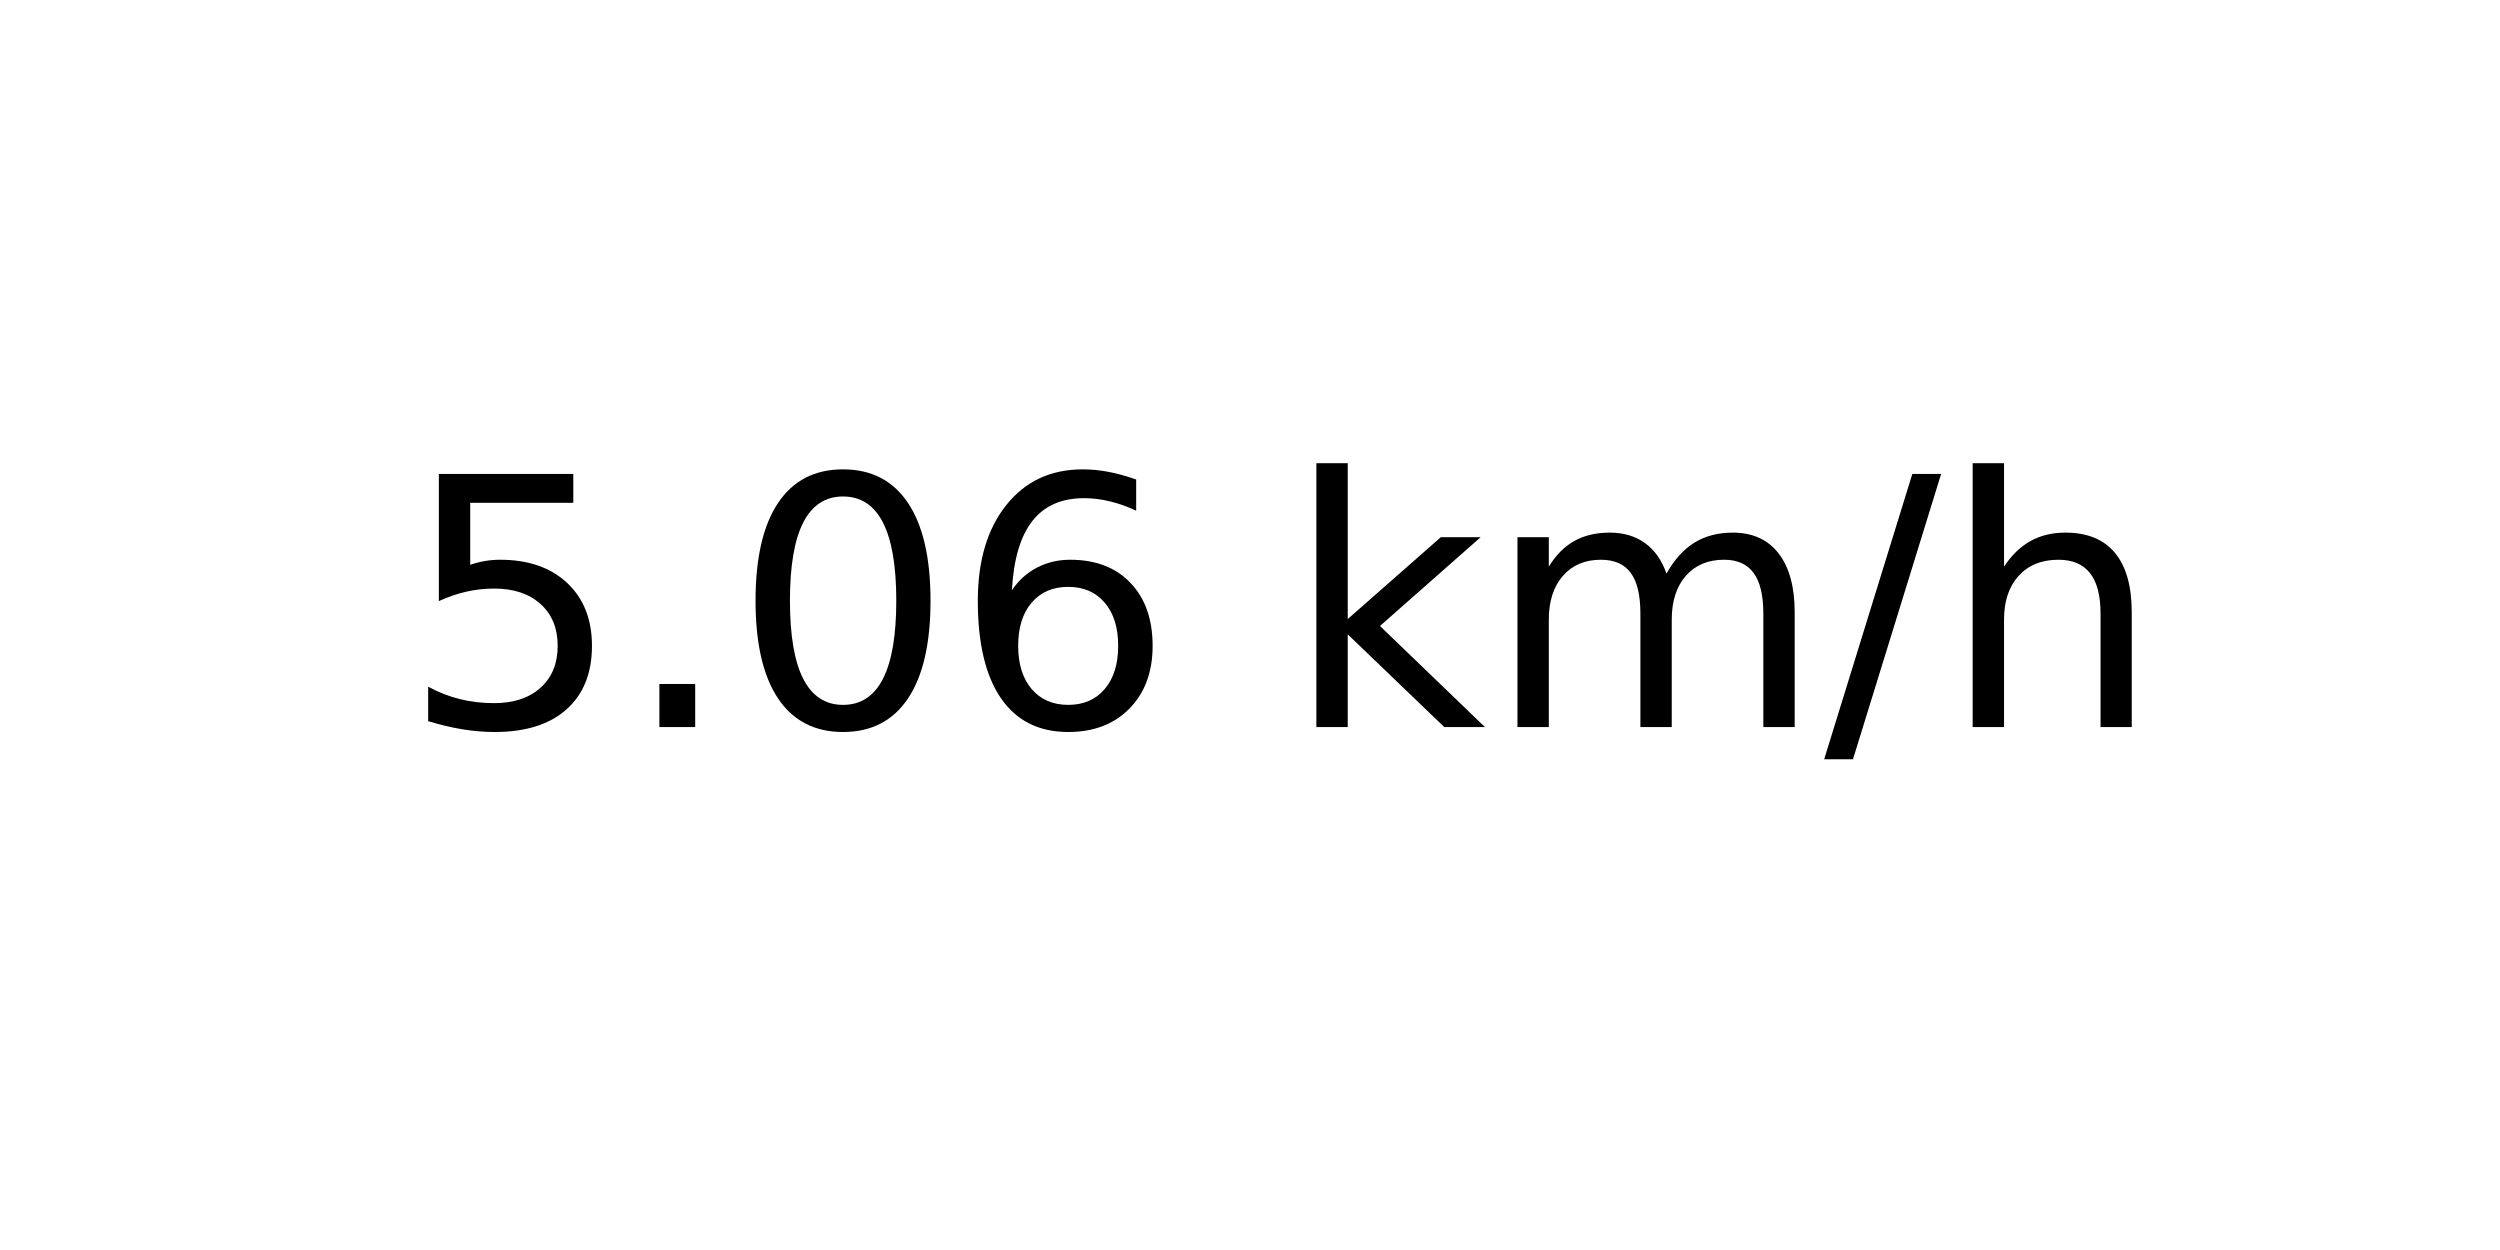
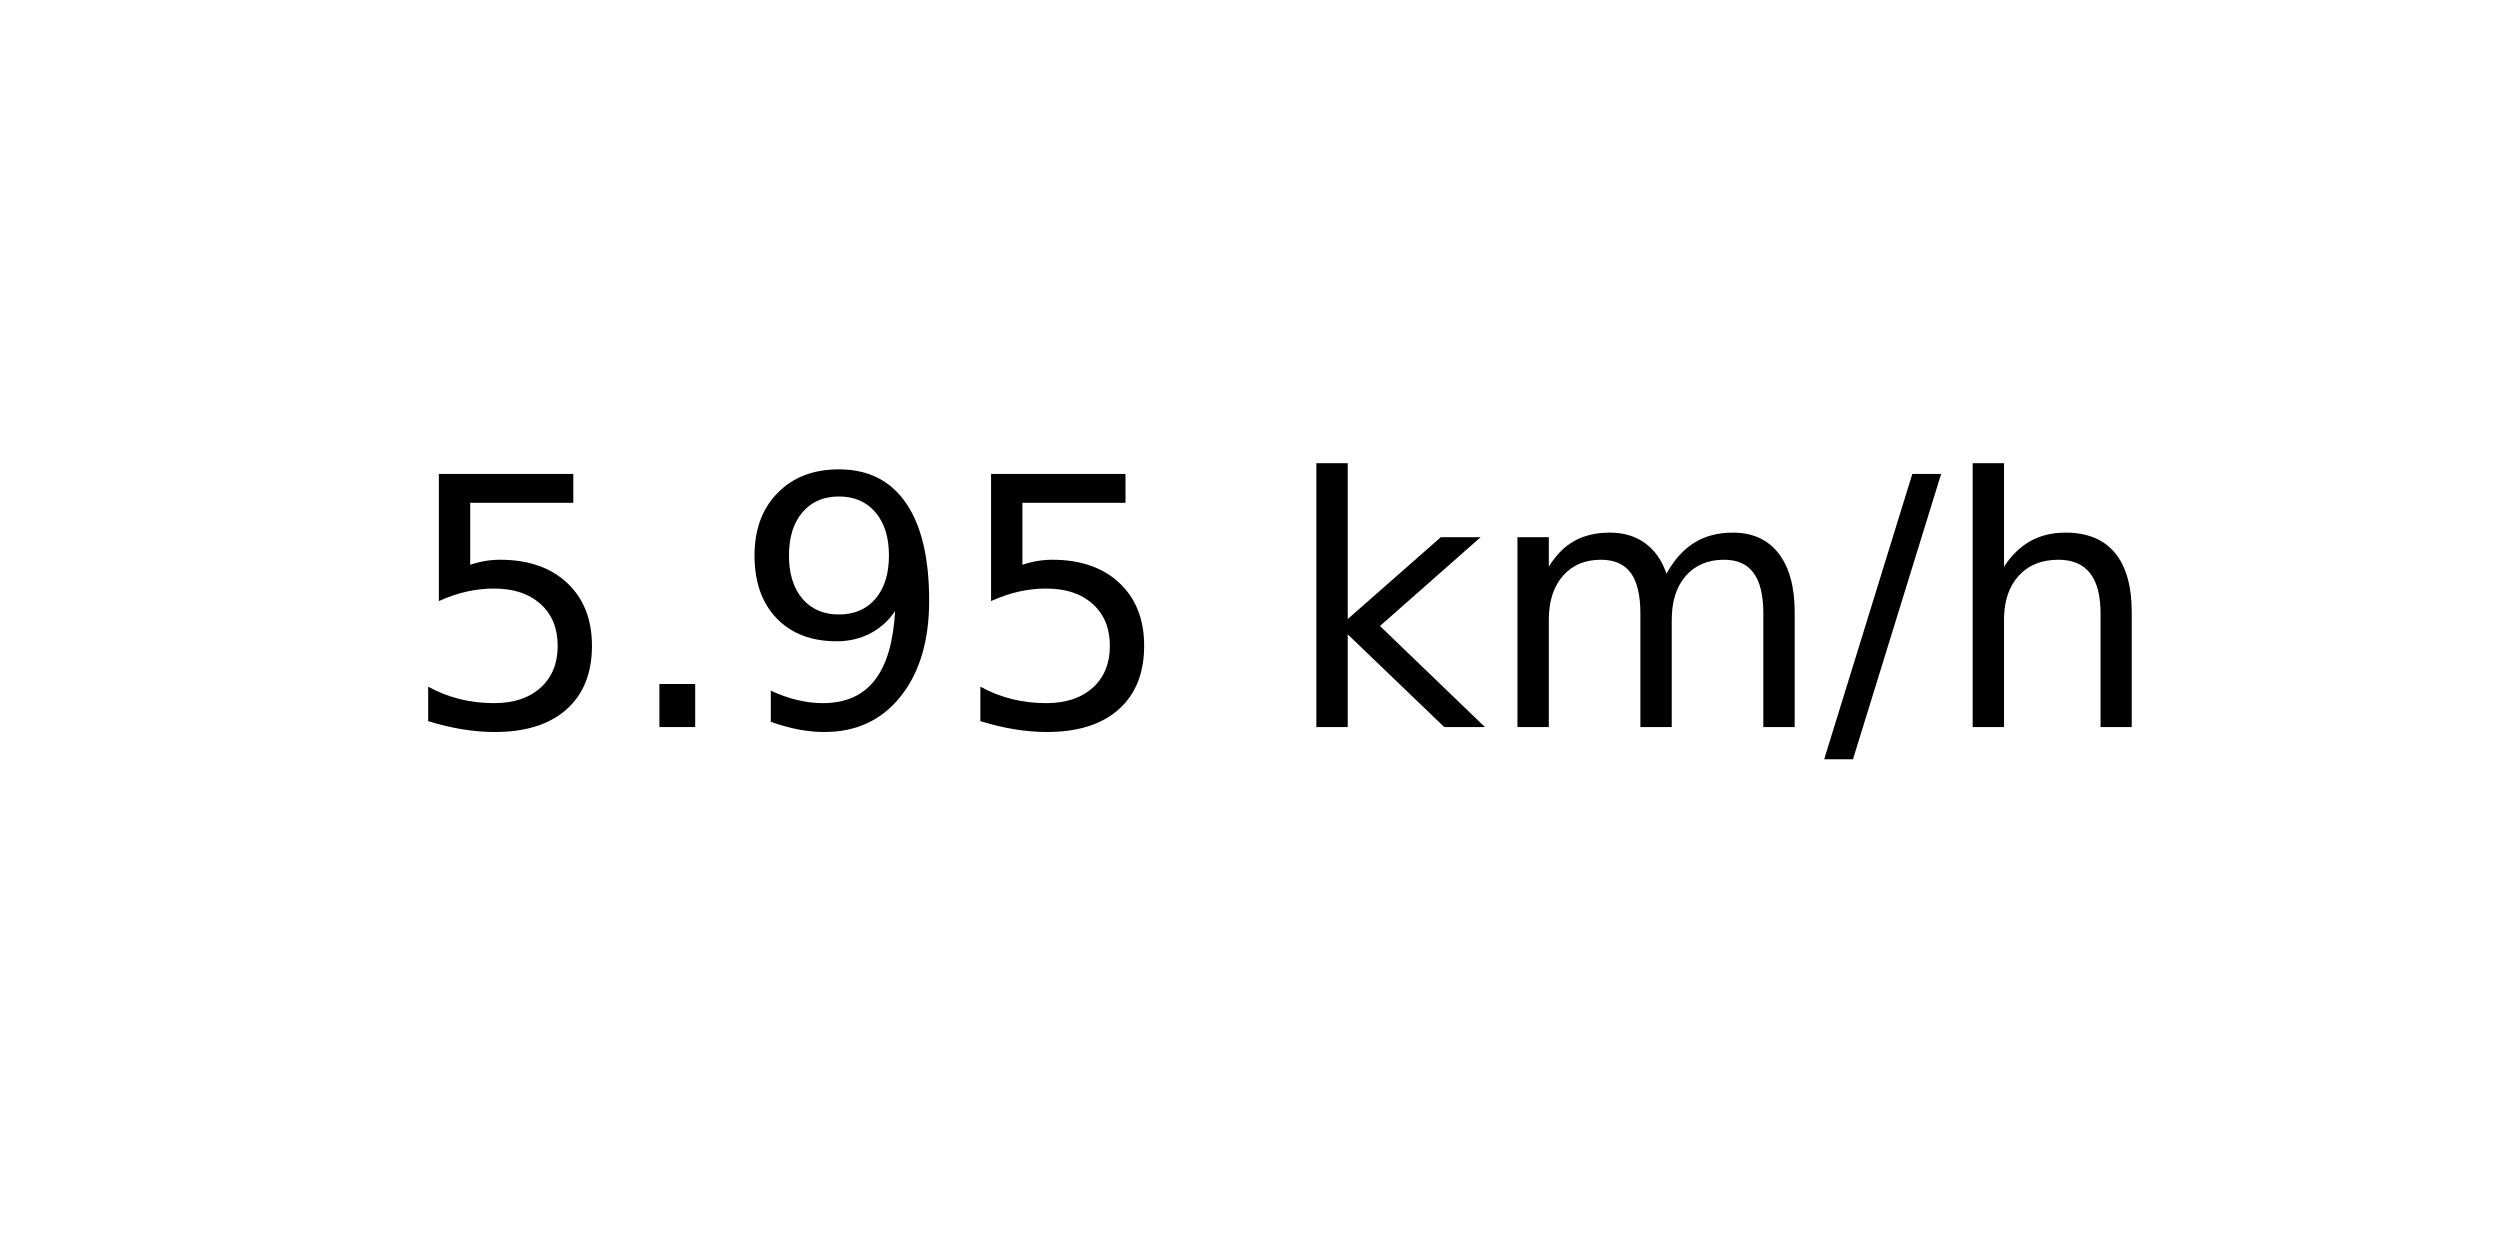
<svg xmlns="http://www.w3.org/2000/svg" xmlns:xlink="http://www.w3.org/1999/xlink" width="72pt" height="36pt" viewBox="0 0 72 36" version="1.1">
  <defs>
    <style type="text/css">*{stroke-linejoin: round; stroke-linecap: butt}</style>
  </defs>
  <g id="figure_1">
    <g id="axes_1">
      <g id="text_1">
        <g transform="translate(11.55937 20.93937) scale(0.1 -0.1)">
          <defs>
            <path id="DejaVuSans-35" d="M 691 4666  L 3169 4666  L 3169 4134  L 1269 4134  L 1269 2991  Q 1406 3038 1543 3061  Q 1681 3084 1819 3084  Q 2600 3084 3056 2656  Q 3513 2228 3513 1497  Q 3513 744 3044 326  Q 2575 -91 1722 -91  Q 1428 -91 1123 -41  Q 819 9 494 109  L 494 744  Q 775 591 1075 516  Q 1375 441 1709 441  Q 2250 441 2565 725  Q 2881 1009 2881 1497  Q 2881 1984 2565 2268  Q 2250 2553 1709 2553  Q 1456 2553 1204 2497  Q 953 2441 691 2322  L 691 4666  z " transform="scale(0.015625)" />
            <path id="DejaVuSans-2e" d="M 684 794  L 1344 794  L 1344 0  L 684 0  L 684 794  z " transform="scale(0.015625)" />
-             <path id="DejaVuSans-30" d="M 2034 4250  Q 1547 4250 1301 3770  Q 1056 3291 1056 2328  Q 1056 1369 1301 889  Q 1547 409 2034 409  Q 2525 409 2770 889  Q 3016 1369 3016 2328  Q 3016 3291 2770 3770  Q 2525 4250 2034 4250  z M 2034 4750  Q 2819 4750 3233 4129  Q 3647 3509 3647 2328  Q 3647 1150 3233 529  Q 2819 -91 2034 -91  Q 1250 -91 836 529  Q 422 1150 422 2328  Q 422 3509 836 4129  Q 1250 4750 2034 4750  z " transform="scale(0.015625)" />
-             <path id="DejaVuSans-36" d="M 2113 2584  Q 1688 2584 1439 2293  Q 1191 2003 1191 1497  Q 1191 994 1439 701  Q 1688 409 2113 409  Q 2538 409 2786 701  Q 3034 994 3034 1497  Q 3034 2003 2786 2293  Q 2538 2584 2113 2584  z M 3366 4563  L 3366 3988  Q 3128 4100 2886 4159  Q 2644 4219 2406 4219  Q 1781 4219 1451 3797  Q 1122 3375 1075 2522  Q 1259 2794 1537 2939  Q 1816 3084 2150 3084  Q 2853 3084 3261 2657  Q 3669 2231 3669 1497  Q 3669 778 3244 343  Q 2819 -91 2113 -91  Q 1303 -91 875 529  Q 447 1150 447 2328  Q 447 3434 972 4092  Q 1497 4750 2381 4750  Q 2619 4750 2861 4703  Q 3103 4656 3366 4563  z " transform="scale(0.015625)" />
+             <path id="DejaVuSans-39" d="M 703 97  L 703 672  Q 941 559 1184 500  Q 1428 441 1663 441  Q 2288 441 2617 861  Q 2947 1281 2994 2138  Q 2813 1869 2534 1725  Q 2256 1581 1919 1581  Q 1219 1581 811 2004  Q 403 2428 403 3163  Q 403 3881 828 4315  Q 1253 4750 1959 4750  Q 2769 4750 3195 4129  Q 3622 3509 3622 2328  Q 3622 1225 3098 567  Q 2575 -91 1691 -91  Q 1453 -91 1209 -44  Q 966 3 703 97  z M 1959 2075  Q 2384 2075 2632 2365  Q 2881 2656 2881 3163  Q 2881 3666 2632 3958  Q 2384 4250 1959 4250  Q 1534 4250 1286 3958  Q 1038 3666 1038 3163  Q 1038 2656 1286 2365  Q 1534 2075 1959 2075  z " transform="scale(0.015625)" />
            <path id="DejaVuSans-20" transform="scale(0.015625)" />
            <path id="DejaVuSans-6b" d="M 581 4863  L 1159 4863  L 1159 1991  L 2875 3500  L 3609 3500  L 1753 1863  L 3688 0  L 2938 0  L 1159 1709  L 1159 0  L 581 0  L 581 4863  z " transform="scale(0.015625)" />
            <path id="DejaVuSans-6d" d="M 3328 2828  Q 3544 3216 3844 3400  Q 4144 3584 4550 3584  Q 5097 3584 5394 3201  Q 5691 2819 5691 2113  L 5691 0  L 5113 0  L 5113 2094  Q 5113 2597 4934 2840  Q 4756 3084 4391 3084  Q 3944 3084 3684 2787  Q 3425 2491 3425 1978  L 3425 0  L 2847 0  L 2847 2094  Q 2847 2600 2669 2842  Q 2491 3084 2119 3084  Q 1678 3084 1418 2786  Q 1159 2488 1159 1978  L 1159 0  L 581 0  L 581 3500  L 1159 3500  L 1159 2956  Q 1356 3278 1631 3431  Q 1906 3584 2284 3584  Q 2666 3584 2933 3390  Q 3200 3197 3328 2828  z " transform="scale(0.015625)" />
            <path id="DejaVuSans-2f" d="M 1625 4666  L 2156 4666  L 531 -594  L 0 -594  L 1625 4666  z " transform="scale(0.015625)" />
            <path id="DejaVuSans-68" d="M 3513 2113  L 3513 0  L 2938 0  L 2938 2094  Q 2938 2591 2744 2837  Q 2550 3084 2163 3084  Q 1697 3084 1428 2787  Q 1159 2491 1159 1978  L 1159 0  L 581 0  L 581 4863  L 1159 4863  L 1159 2956  Q 1366 3272 1645 3428  Q 1925 3584 2291 3584  Q 2894 3584 3203 3211  Q 3513 2838 3513 2113  z " transform="scale(0.015625)" />
          </defs>
          <use xlink:href="#DejaVuSans-35" />
          <use xlink:href="#DejaVuSans-2e" x="63.623" />
-           <use xlink:href="#DejaVuSans-30" x="95.41" />
-           <use xlink:href="#DejaVuSans-36" x="159.033" />
+           <use xlink:href="#DejaVuSans-39" x="95.41" />
+           <use xlink:href="#DejaVuSans-35" x="159.033" />
          <use xlink:href="#DejaVuSans-20" x="222.656" />
          <use xlink:href="#DejaVuSans-6b" x="254.443" />
          <use xlink:href="#DejaVuSans-6d" x="312.354" />
          <use xlink:href="#DejaVuSans-2f" x="409.766" />
          <use xlink:href="#DejaVuSans-68" x="443.457" />
        </g>
      </g>
    </g>
  </g>
</svg>
